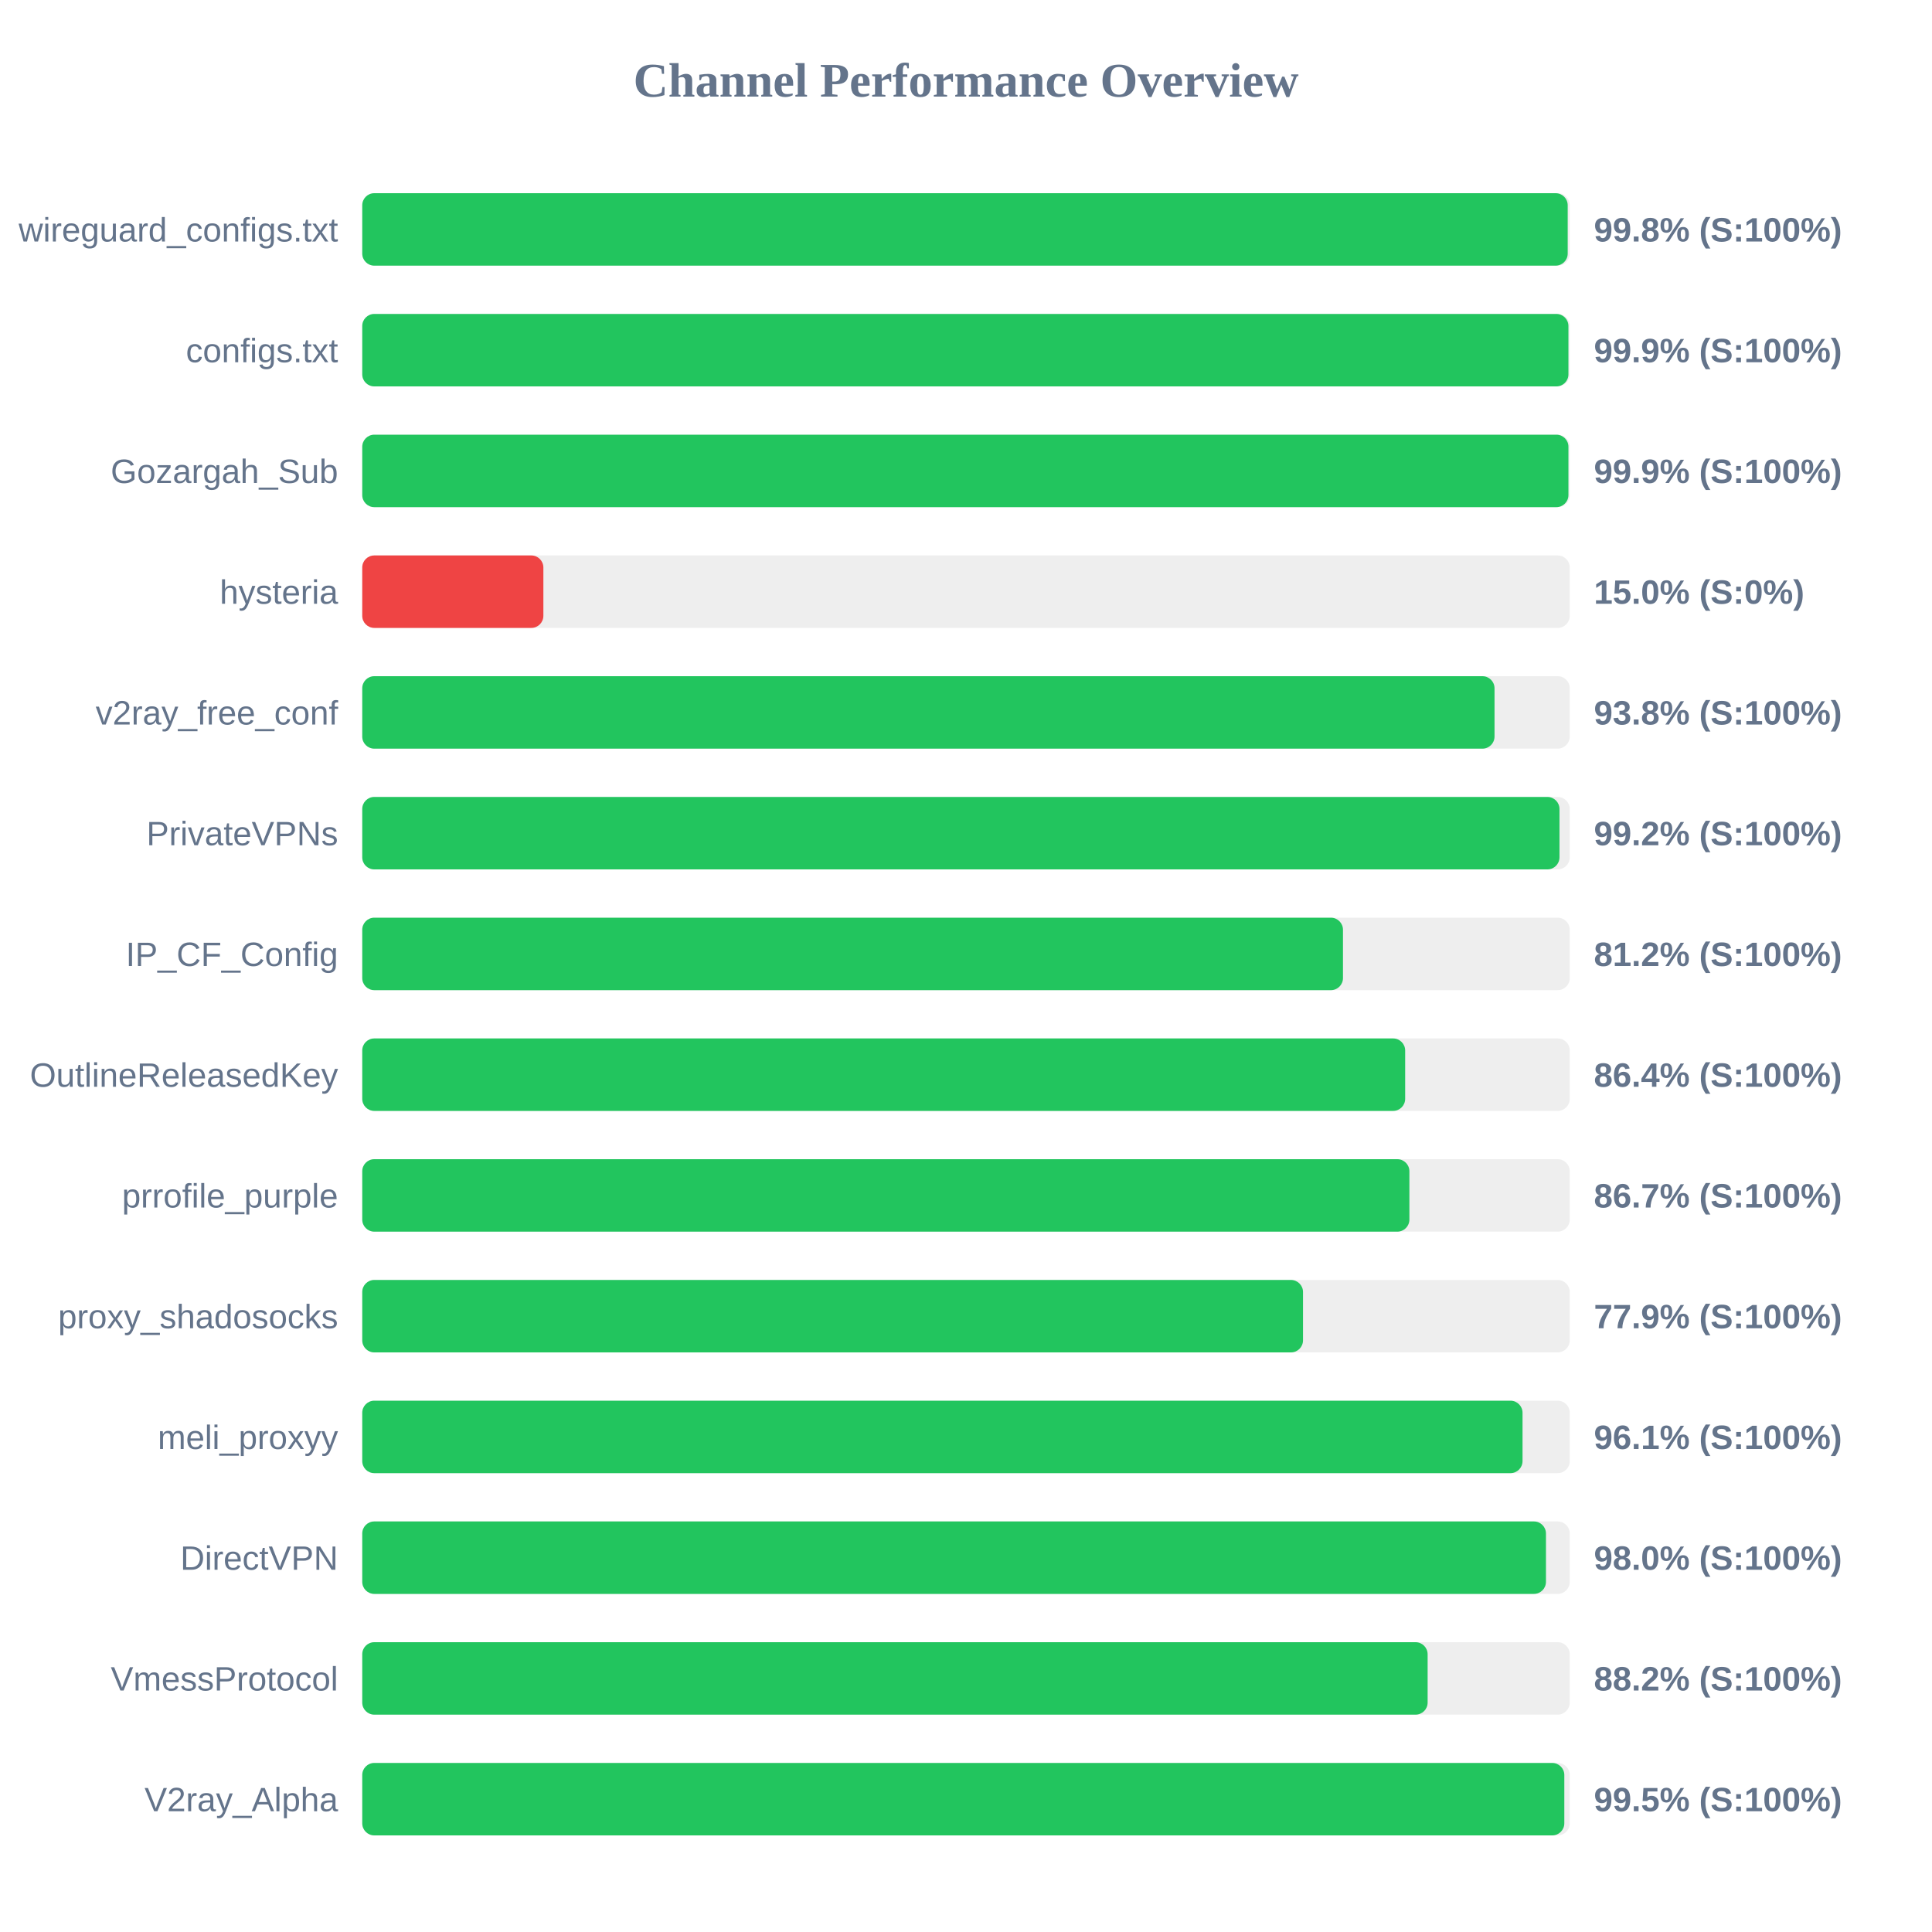
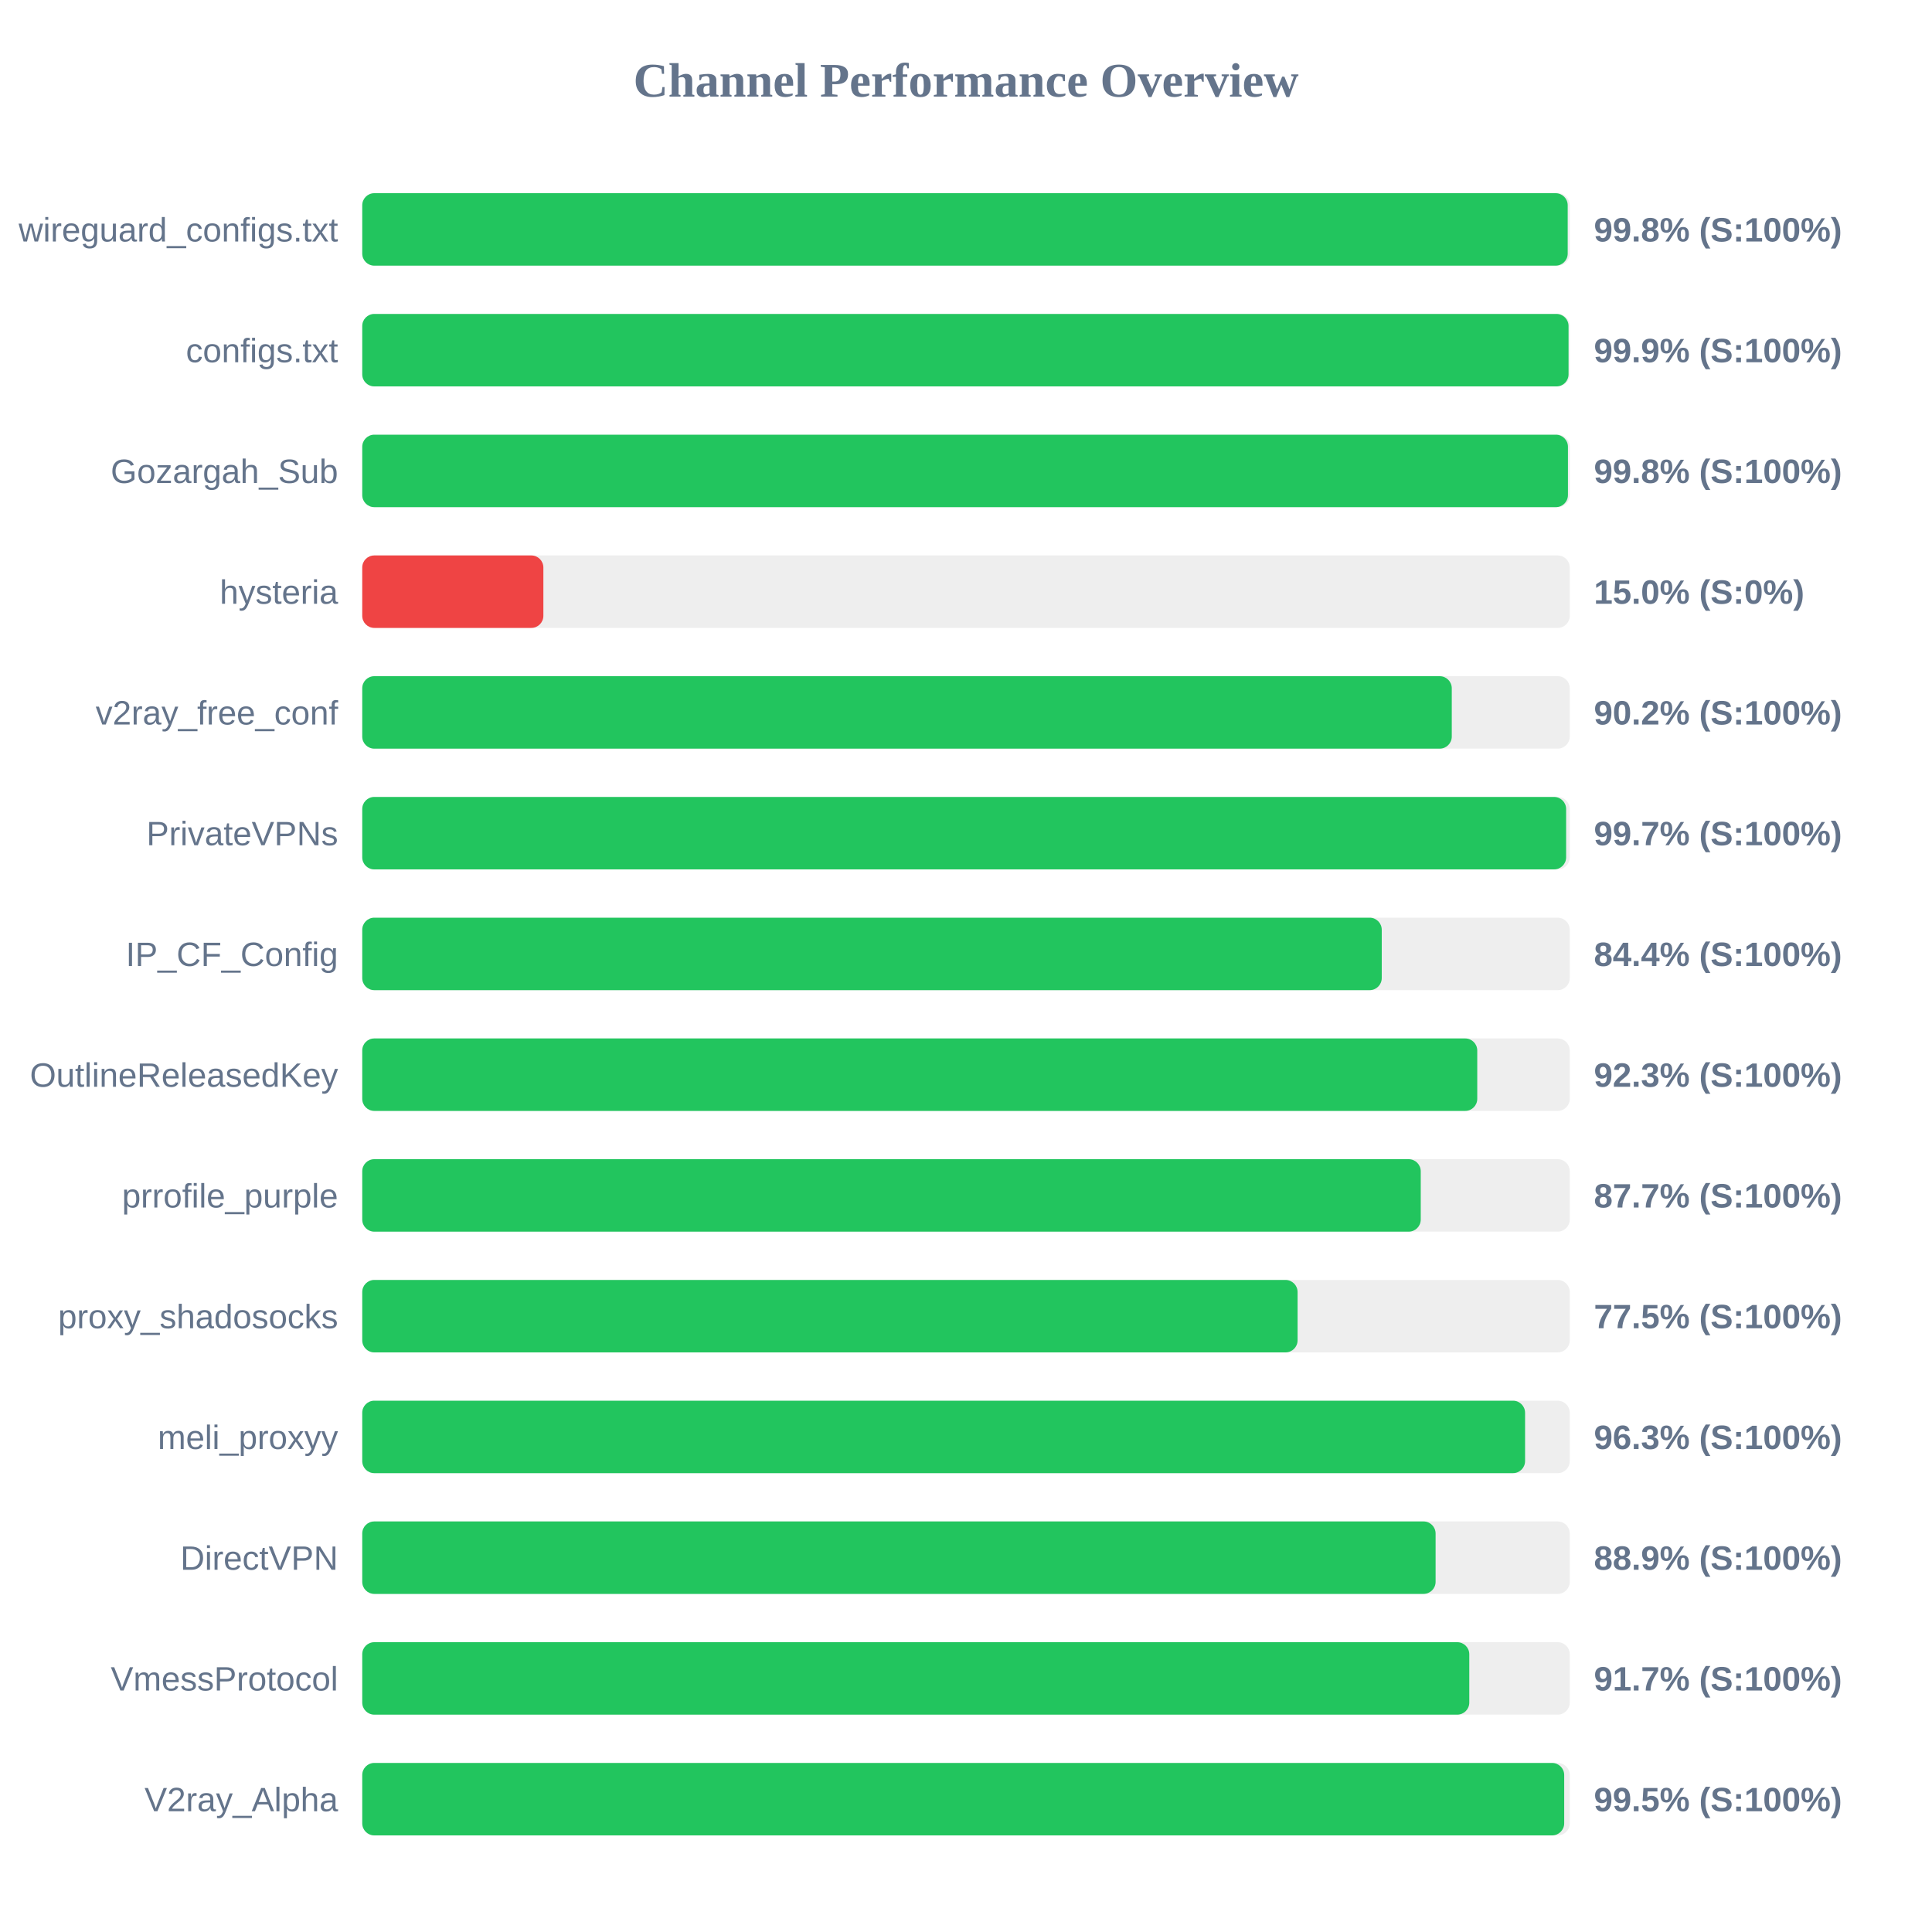
<svg xmlns="http://www.w3.org/2000/svg" width="800" height="800" version="1.1">
  <style>
        .row { font: 14px Arial; fill: #64748b; }
        .score { font: bold 14px Arial; fill: #64748b; }
    </style>
  <text x="400" y="40" text-anchor="middle" font-size="20px" font-weight="bold" fill="#64748b">Channel Performance Overview</text>
  <rect x="150" y="80" width="500" height="30" fill="#eee" rx="5" />
  <rect x="150" y="80" width="499.15" height="30" fill="#22c55e" rx="5" />
  <text x="140" y="100" text-anchor="end" class="row">wireguard_configs.txt</text>
  <text x="660" y="100" text-anchor="start" class="score">99.8% (S:100%)</text>
  <rect x="150" y="130" width="500" height="30" fill="#eee" rx="5" />
-   <rect x="150" y="130" width="499.45" height="30" fill="#22c55e" rx="5" />
+   <rect x="150" y="130" width="499.5" height="30" fill="#22c55e" rx="5" />
  <text x="140" y="150" text-anchor="end" class="row">configs.txt</text>
  <text x="660" y="150" text-anchor="start" class="score">99.9% (S:100%)</text>
  <rect x="150" y="180" width="500" height="30" fill="#eee" rx="5" />
-   <rect x="150" y="180" width="499.45" height="30" fill="#22c55e" rx="5" />
+   <rect x="150" y="180" width="499.25" height="30" fill="#22c55e" rx="5" />
  <text x="140" y="200" text-anchor="end" class="row">Gozargah_Sub</text>
-   <text x="660" y="200" text-anchor="start" class="score">99.9% (S:100%)</text>
+   <text x="660" y="200" text-anchor="start" class="score">99.8% (S:100%)</text>
  <rect x="150" y="230" width="500" height="30" fill="#eee" rx="5" />
  <rect x="150" y="230" width="75.0" height="30" fill="#ef4444" rx="5" />
  <text x="140" y="250" text-anchor="end" class="row">hysteria</text>
  <text x="660" y="250" text-anchor="start" class="score">15.0% (S:0%)</text>
  <rect x="150" y="280" width="500" height="30" fill="#eee" rx="5" />
-   <rect x="150" y="280" width="468.85" height="30" fill="#22c55e" rx="5" />
+   <rect x="150" y="280" width="451.15" height="30" fill="#22c55e" rx="5" />
  <text x="140" y="300" text-anchor="end" class="row">v2ray_free_conf</text>
-   <text x="660" y="300" text-anchor="start" class="score">93.8% (S:100%)</text>
+   <text x="660" y="300" text-anchor="start" class="score">90.2% (S:100%)</text>
  <rect x="150" y="330" width="500" height="30" fill="#eee" rx="5" />
-   <rect x="150" y="330" width="495.75" height="30" fill="#22c55e" rx="5" />
+   <rect x="150" y="330" width="498.5" height="30" fill="#22c55e" rx="5" />
  <text x="140" y="350" text-anchor="end" class="row">PrivateVPNs</text>
-   <text x="660" y="350" text-anchor="start" class="score">99.2% (S:100%)</text>
+   <text x="660" y="350" text-anchor="start" class="score">99.7% (S:100%)</text>
  <rect x="150" y="380" width="500" height="30" fill="#eee" rx="5" />
-   <rect x="150" y="380" width="406.1" height="30" fill="#22c55e" rx="5" />
+   <rect x="150" y="380" width="422.15" height="30" fill="#22c55e" rx="5" />
  <text x="140" y="400" text-anchor="end" class="row">IP_CF_Config</text>
-   <text x="660" y="400" text-anchor="start" class="score">81.2% (S:100%)</text>
+   <text x="660" y="400" text-anchor="start" class="score">84.4% (S:100%)</text>
  <rect x="150" y="430" width="500" height="30" fill="#eee" rx="5" />
-   <rect x="150" y="430" width="431.85" height="30" fill="#22c55e" rx="5" />
+   <rect x="150" y="430" width="461.7" height="30" fill="#22c55e" rx="5" />
  <text x="140" y="450" text-anchor="end" class="row">OutlineReleasedKey</text>
-   <text x="660" y="450" text-anchor="start" class="score">86.4% (S:100%)</text>
+   <text x="660" y="450" text-anchor="start" class="score">92.3% (S:100%)</text>
  <rect x="150" y="480" width="500" height="30" fill="#eee" rx="5" />
-   <rect x="150" y="480" width="433.6" height="30" fill="#22c55e" rx="5" />
+   <rect x="150" y="480" width="438.3" height="30" fill="#22c55e" rx="5" />
  <text x="140" y="500" text-anchor="end" class="row">prrofile_purple</text>
-   <text x="660" y="500" text-anchor="start" class="score">86.7% (S:100%)</text>
+   <text x="660" y="500" text-anchor="start" class="score">87.7% (S:100%)</text>
  <rect x="150" y="530" width="500" height="30" fill="#eee" rx="5" />
-   <rect x="150" y="530" width="389.55" height="30" fill="#22c55e" rx="5" />
+   <rect x="150" y="530" width="387.3" height="30" fill="#22c55e" rx="5" />
  <text x="140" y="550" text-anchor="end" class="row">proxy_shadosocks</text>
-   <text x="660" y="550" text-anchor="start" class="score">77.9% (S:100%)</text>
+   <text x="660" y="550" text-anchor="start" class="score">77.5% (S:100%)</text>
  <rect x="150" y="580" width="500" height="30" fill="#eee" rx="5" />
-   <rect x="150" y="580" width="480.45" height="30" fill="#22c55e" rx="5" />
+   <rect x="150" y="580" width="481.5" height="30" fill="#22c55e" rx="5" />
  <text x="140" y="600" text-anchor="end" class="row">meli_proxyy</text>
-   <text x="660" y="600" text-anchor="start" class="score">96.1% (S:100%)</text>
+   <text x="660" y="600" text-anchor="start" class="score">96.3% (S:100%)</text>
  <rect x="150" y="630" width="500" height="30" fill="#eee" rx="5" />
-   <rect x="150" y="630" width="490.15" height="30" fill="#22c55e" rx="5" />
+   <rect x="150" y="630" width="444.45" height="30" fill="#22c55e" rx="5" />
  <text x="140" y="650" text-anchor="end" class="row">DirectVPN</text>
-   <text x="660" y="650" text-anchor="start" class="score">98.0% (S:100%)</text>
+   <text x="660" y="650" text-anchor="start" class="score">88.9% (S:100%)</text>
  <rect x="150" y="680" width="500" height="30" fill="#eee" rx="5" />
-   <rect x="150" y="680" width="441.15" height="30" fill="#22c55e" rx="5" />
+   <rect x="150" y="680" width="458.4" height="30" fill="#22c55e" rx="5" />
  <text x="140" y="700" text-anchor="end" class="row">VmessProtocol</text>
-   <text x="660" y="700" text-anchor="start" class="score">88.2% (S:100%)</text>
+   <text x="660" y="700" text-anchor="start" class="score">91.7% (S:100%)</text>
  <rect x="150" y="730" width="500" height="30" fill="#eee" rx="5" />
-   <rect x="150" y="730" width="497.75" height="30" fill="#22c55e" rx="5" />
+   <rect x="150" y="730" width="497.7" height="30" fill="#22c55e" rx="5" />
  <text x="140" y="750" text-anchor="end" class="row">V2ray_Alpha</text>
  <text x="660" y="750" text-anchor="start" class="score">99.5% (S:100%)</text>
</svg>
